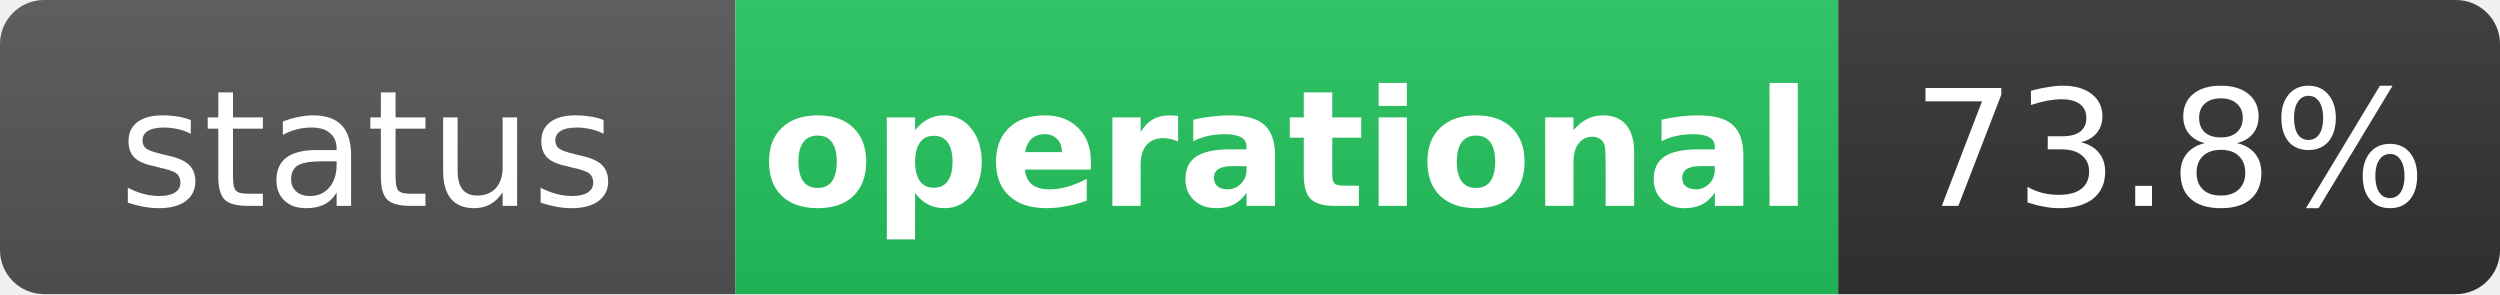
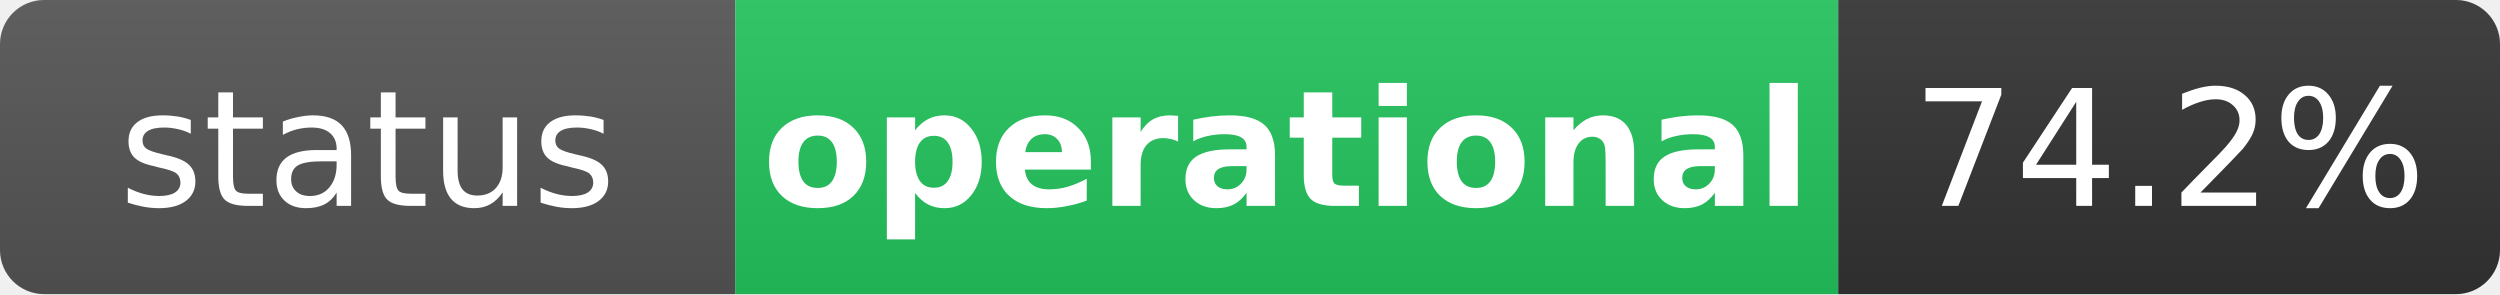
<svg xmlns="http://www.w3.org/2000/svg" width="170" height="20" role="img" aria-label="status: operational">
  <linearGradient id="s" x2="0" y2="100%">
    <stop offset="0" stop-color="#bbb" stop-opacity=".1" />
    <stop offset="1" stop-opacity=".1" />
  </linearGradient>
  <clipPath id="r">
    <rect width="170" height="20" rx="3" fill="#fff" />
  </clipPath>
  <g clip-path="url(#r)">
    <rect width="50" height="20" fill="#555" />
    <rect x="50" width="75" height="20" fill="#22c55e" />
    <rect x="125" width="45" height="20" fill="#333" />
    <rect width="170" height="20" fill="url(#s)" />
  </g>
  <g fill="#fff" text-anchor="middle" font-family="Verdana,Geneva,DejaVu Sans,sans-serif" text-rendering="geometricPrecision" font-size="11">
    <text x="25" y="14" fill="#fff">status</text>
    <text x="87.5" y="14" fill="#fff" font-weight="bold">operational</text>
-     <text x="147.5" y="14" fill="#fff">73.8%</text>
+     <text x="147.5" y="14" fill="#fff">74.2%</text>
  </g>
</svg>
